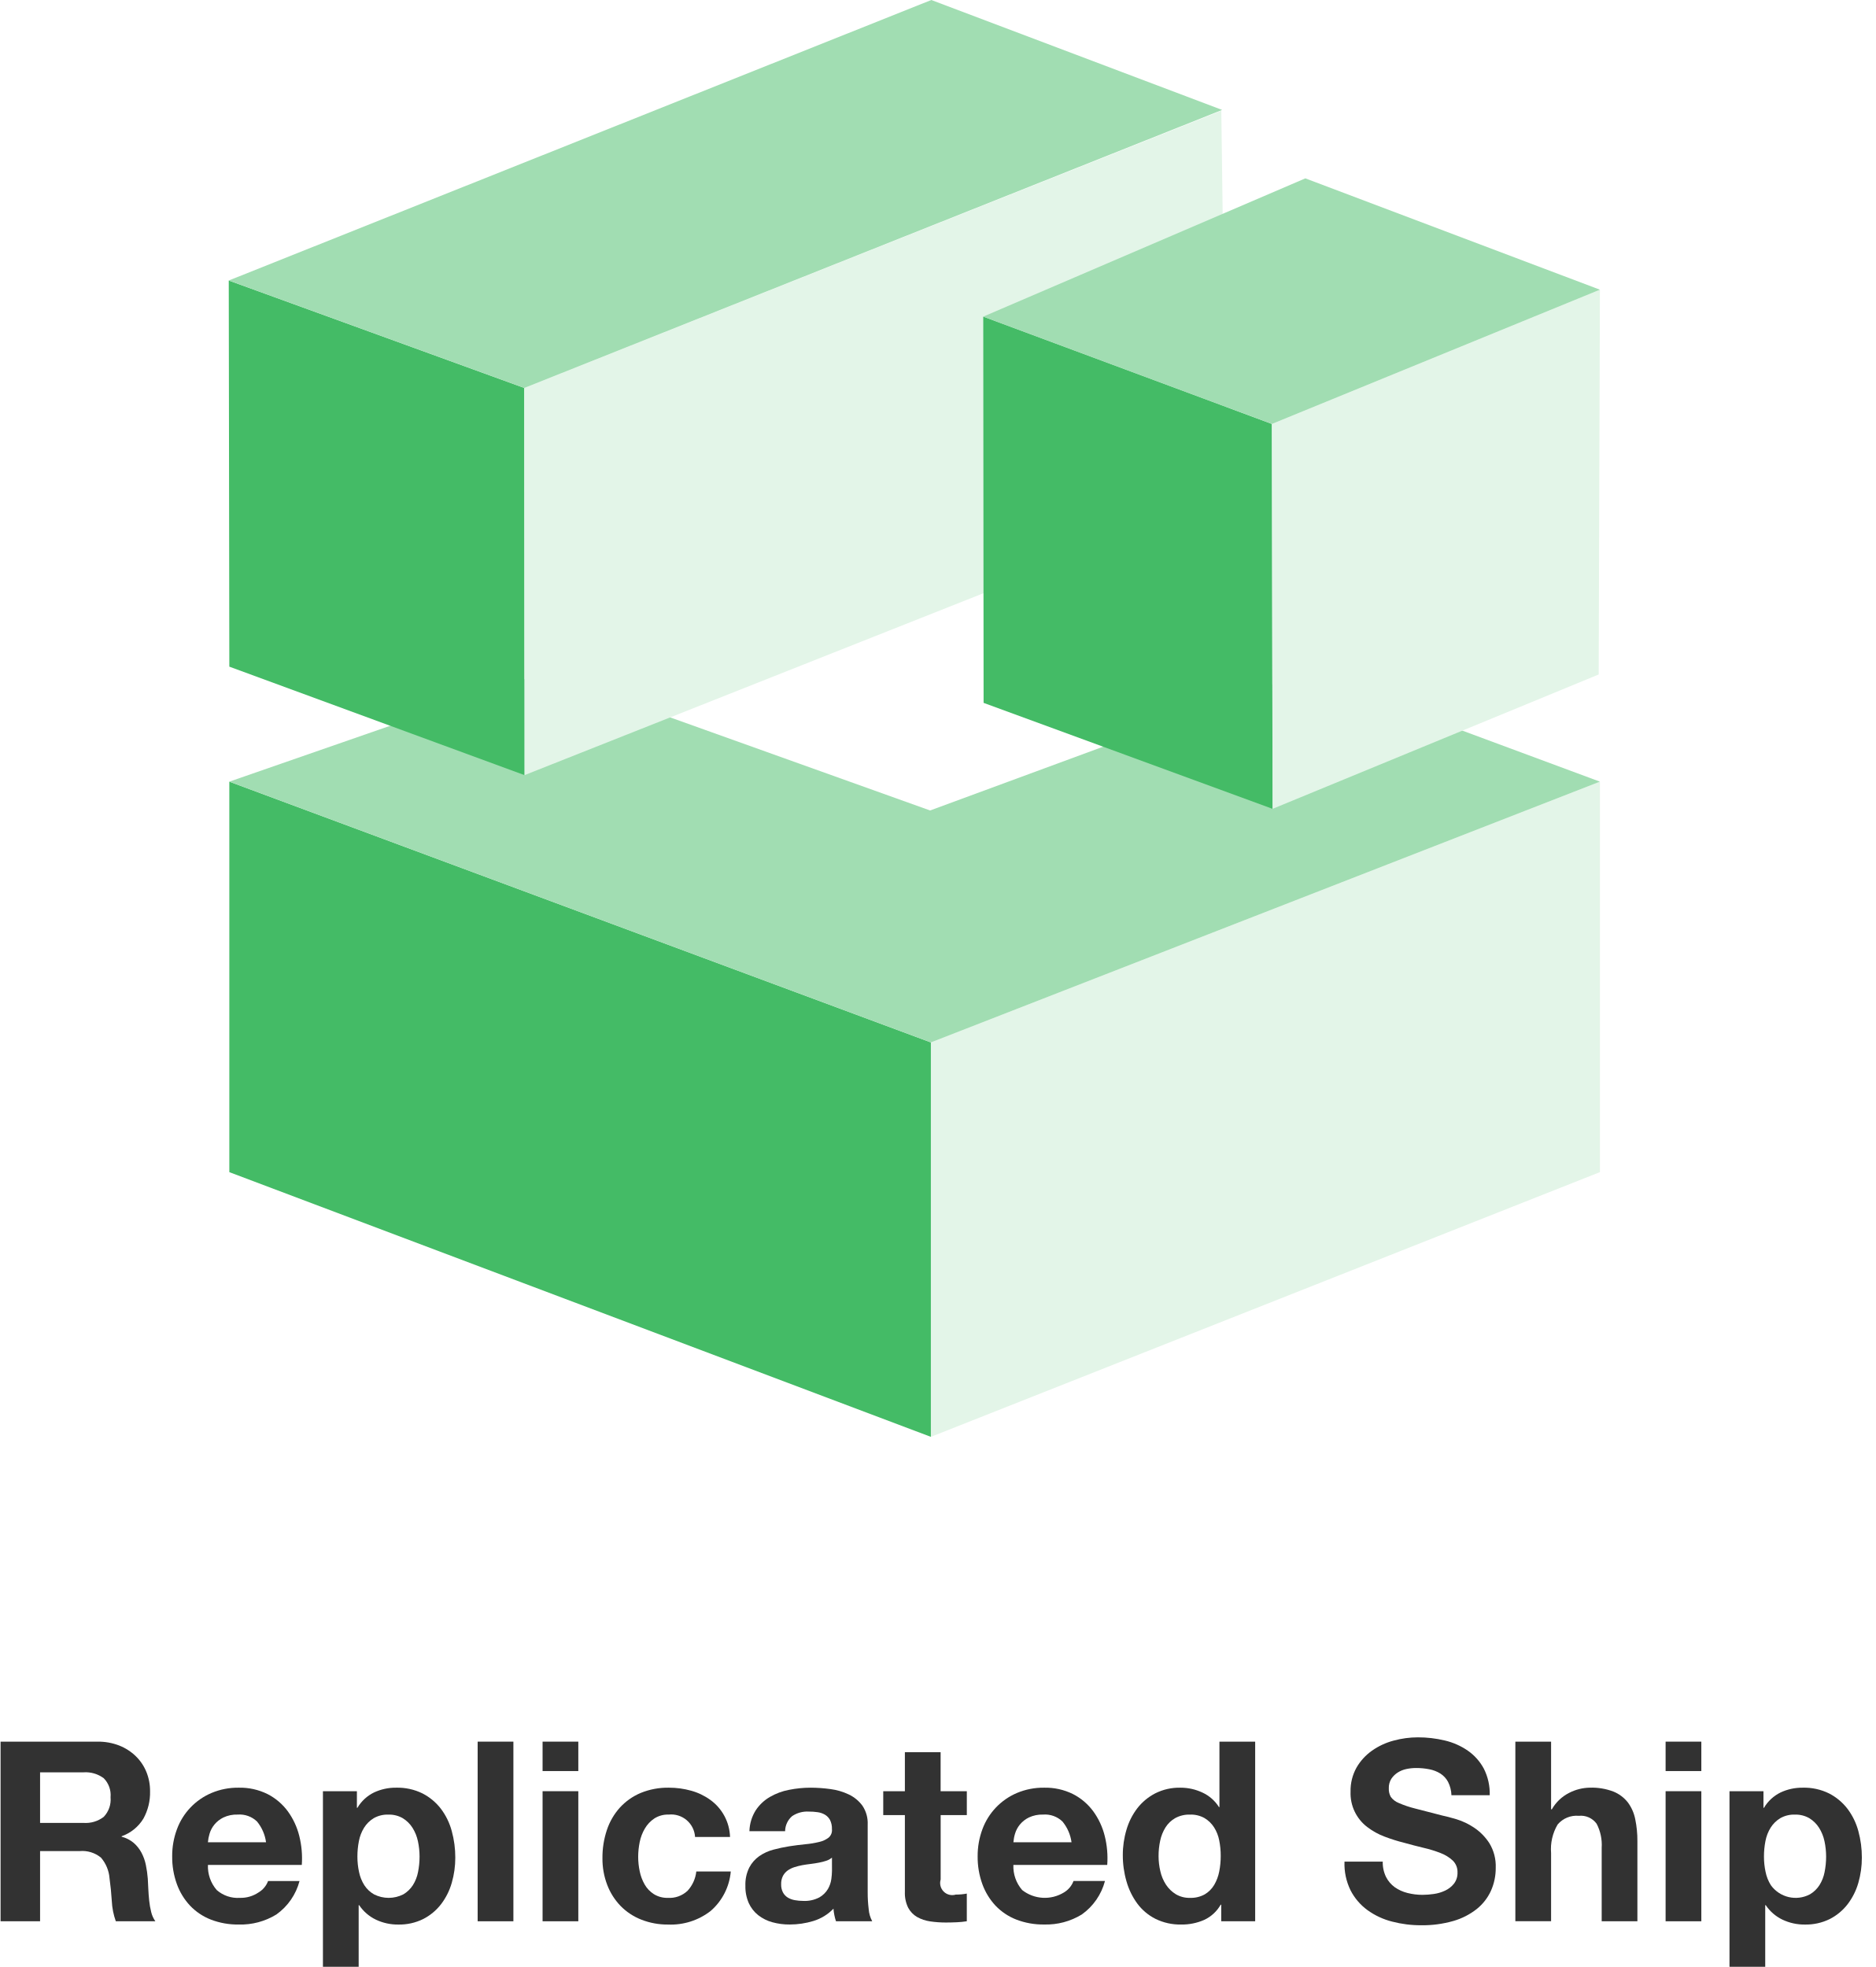
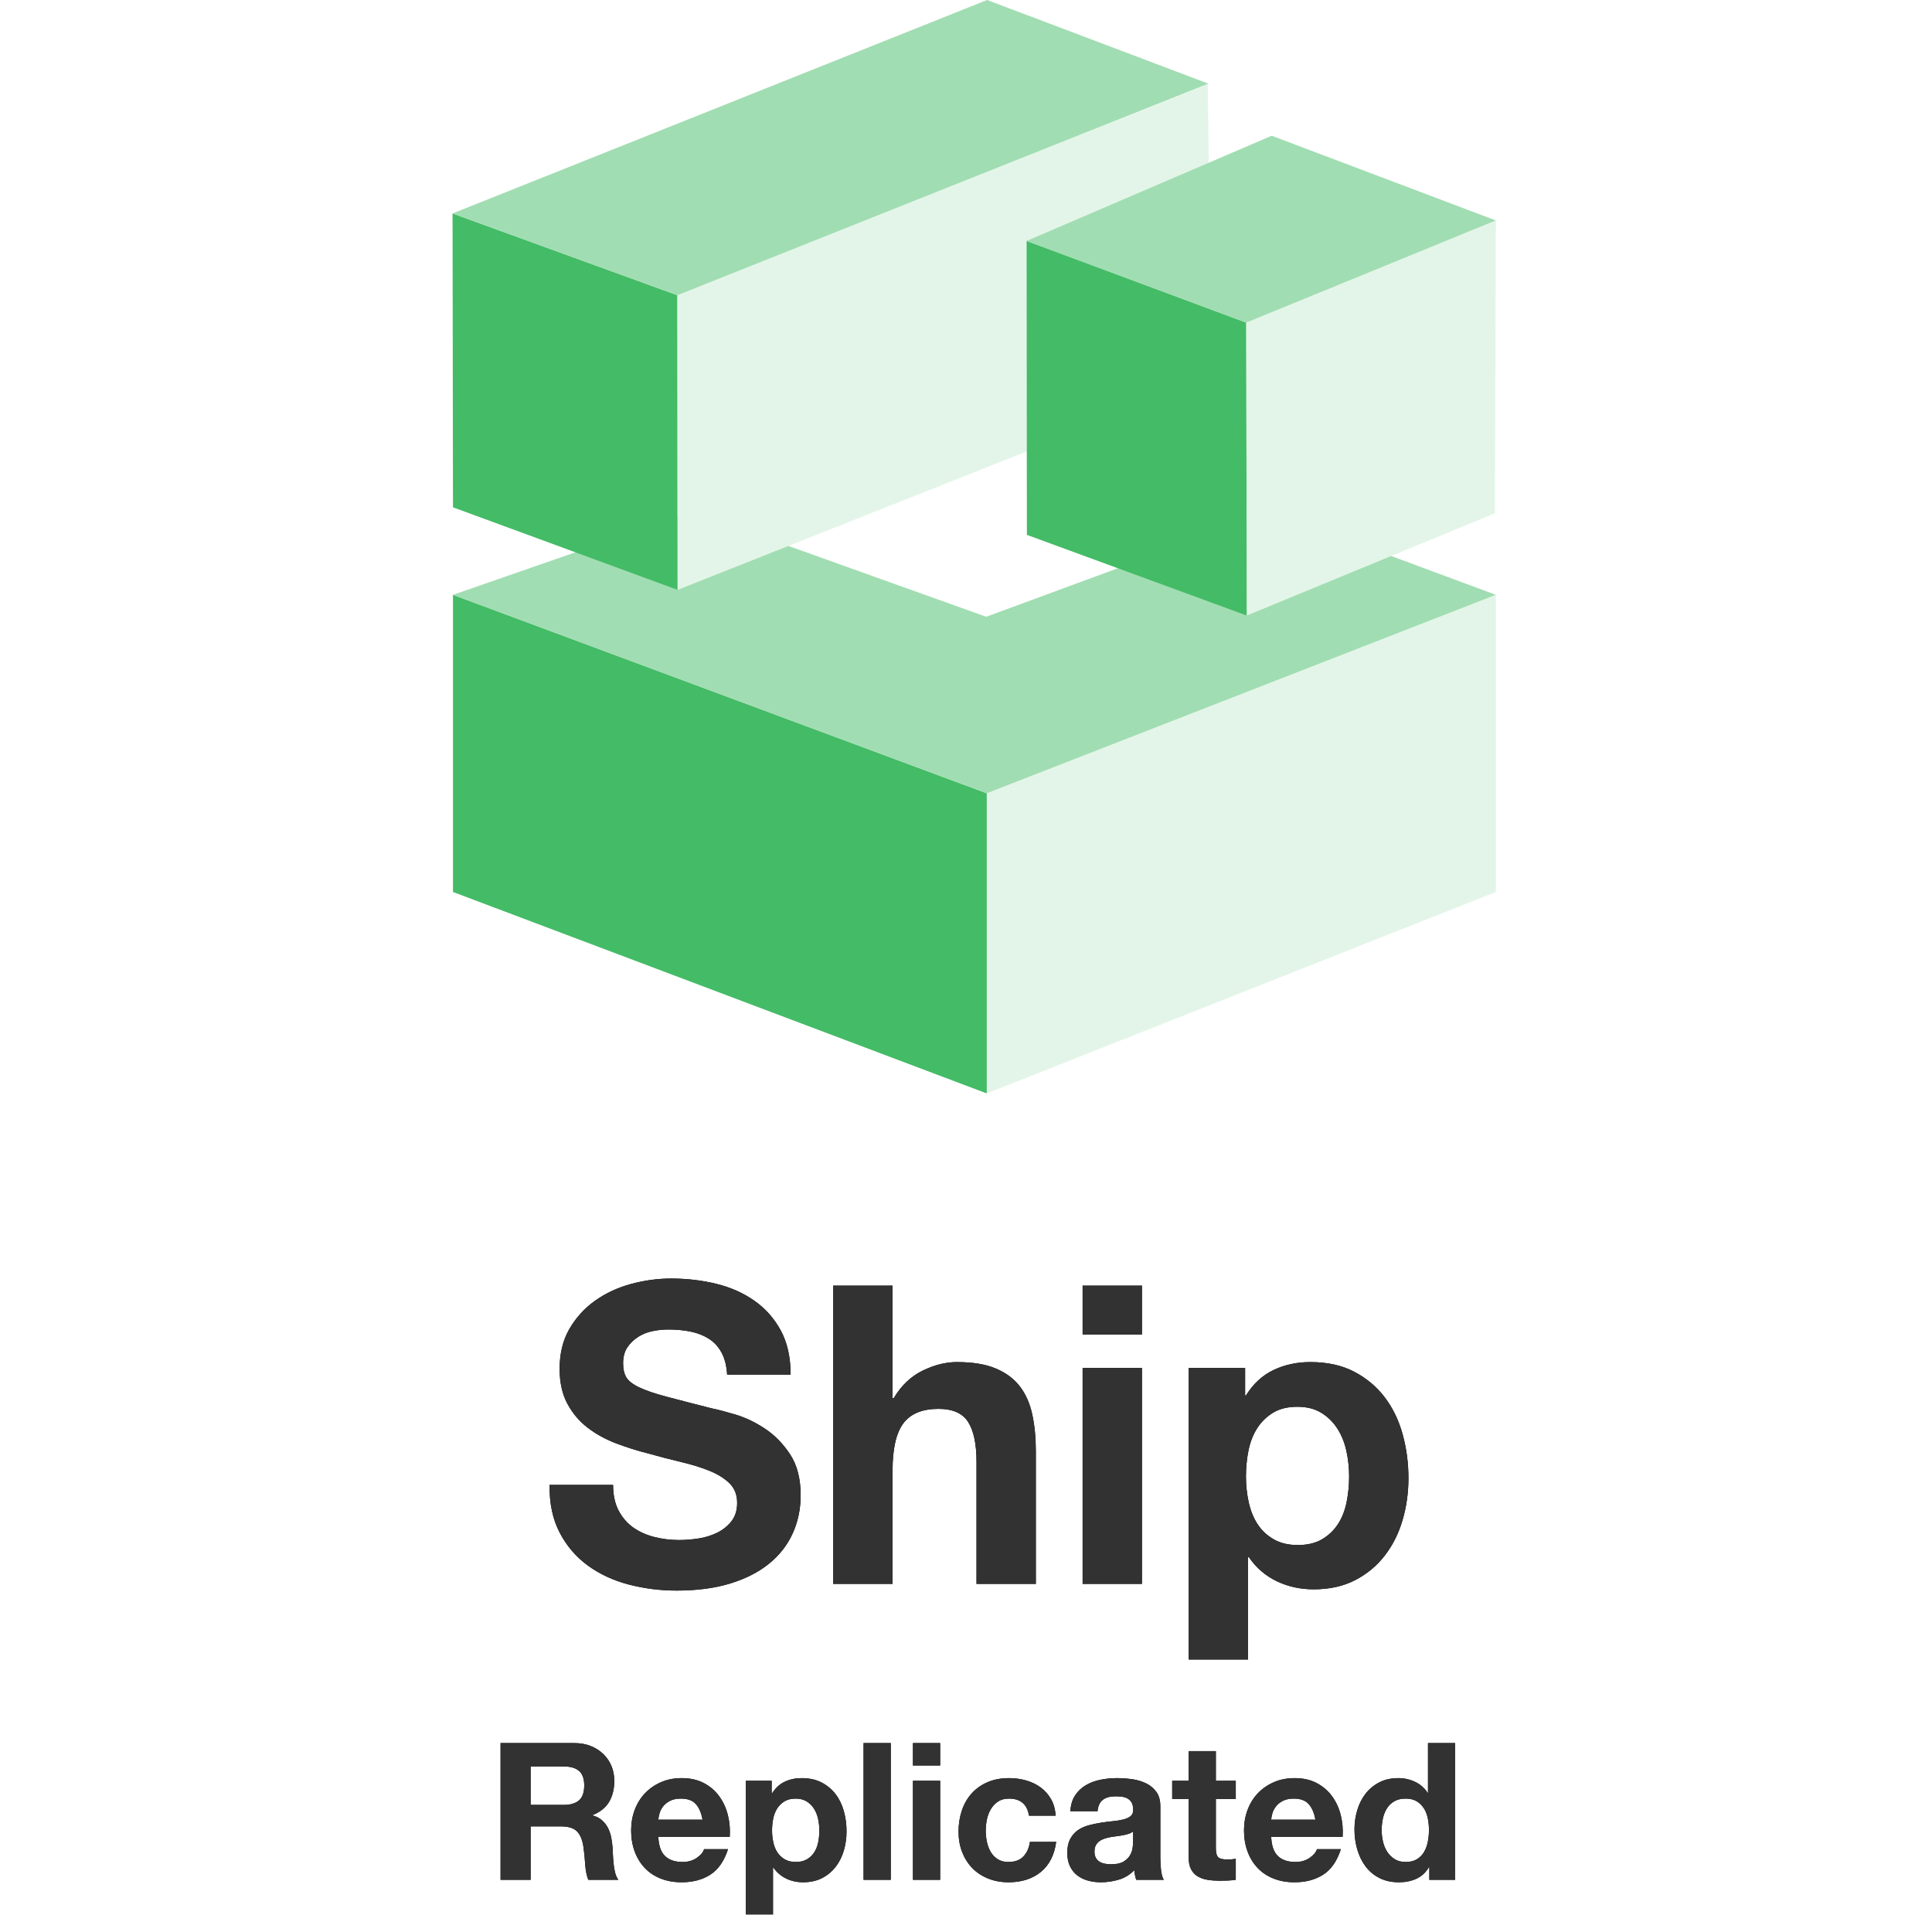
- <svg xmlns="http://www.w3.org/2000/svg" id="Layer_1" data-name="Layer 1" viewBox="0 0 82 86">
+ <svg xmlns="http://www.w3.org/2000/svg" xmlns:xlink="http://www.w3.org/1999/xlink" width="111px" height="111px" viewBox="0 0 111 111" version="1.1">
  <defs>
-     <style>.cls-1{fill:#e3f5e8;}.cls-1,.cls-2,.cls-3{fill-rule:evenodd;}.cls-2{fill:#4b6;}.cls-3{fill:#a1ddb2;}.cls-4{isolation:isolate;}.cls-5{fill:#323232;}</style>
+     <path d="M4.224,17.312 C4.224,17.888 4.328,18.376 4.536,18.776 C4.744,19.176 5.02,19.5 5.364,19.748 C5.708,19.996 6.112,20.18 6.576,20.3 C7.04,20.42 7.52,20.48 8.016,20.48 C8.352,20.48 8.712,20.452 9.096,20.396 C9.48,20.34 9.84,20.232 10.176,20.072 C10.512,19.912 10.792,19.692 11.016,19.412 C11.24,19.132 11.352,18.776 11.352,18.344 C11.352,17.88 11.204,17.504 10.908,17.216 C10.612,16.928 10.224,16.688 9.744,16.496 C9.264,16.304 8.72,16.136 8.112,15.992 C7.504,15.848 6.888,15.688 6.264,15.512 C5.624,15.352 5,15.156 4.392,14.924 C3.784,14.692 3.24,14.392 2.76,14.024 C2.28,13.656 1.892,13.196 1.596,12.644 C1.3,12.092 1.152,11.424 1.152,10.64 C1.152,9.76 1.34,8.996 1.716,8.348 C2.092,7.7 2.584,7.16 3.192,6.728 C3.8,6.296 4.488,5.976 5.256,5.768 C6.024,5.56 6.792,5.456 7.56,5.456 C8.456,5.456 9.316,5.556 10.14,5.756 C10.964,5.956 11.696,6.28 12.336,6.728 C12.976,7.176 13.484,7.748 13.86,8.444 C14.236,9.14 14.424,9.984 14.424,10.976 L10.776,10.976 C10.744,10.464 10.636,10.04 10.452,9.704 C10.268,9.368 10.024,9.104 9.72,8.912 C9.416,8.72 9.068,8.584 8.676,8.504 C8.284,8.424 7.856,8.384 7.392,8.384 C7.088,8.384 6.784,8.416 6.48,8.48 C6.176,8.544 5.9,8.656 5.652,8.816 C5.404,8.976 5.2,9.176 5.04,9.416 C4.88,9.656 4.8,9.96 4.8,10.328 C4.8,10.664 4.864,10.936 4.992,11.144 C5.12,11.352 5.372,11.544 5.748,11.72 C6.124,11.896 6.644,12.072 7.308,12.248 C7.972,12.424 8.84,12.648 9.912,12.92 C10.232,12.984 10.676,13.1 11.244,13.268 C11.812,13.436 12.376,13.704 12.936,14.072 C13.496,14.44 13.98,14.932 14.388,15.548 C14.796,16.164 15,16.952 15,17.912 C15,18.696 14.848,19.424 14.544,20.096 C14.24,20.768 13.788,21.348 13.188,21.836 C12.588,22.324 11.844,22.704 10.956,22.976 C10.068,23.248 9.04,23.384 7.872,23.384 C6.928,23.384 6.012,23.268 5.124,23.036 C4.236,22.804 3.452,22.44 2.772,21.944 C2.092,21.448 1.552,20.816 1.152,20.048 C0.752,19.28 0.56,18.368 0.576,17.312 L4.224,17.312 Z M16.872,5.864 L20.28,5.864 L20.28,12.32 L20.352,12.32 C20.784,11.6 21.336,11.076 22.008,10.748 C22.68,10.42 23.336,10.256 23.976,10.256 C24.888,10.256 25.636,10.38 26.22,10.628 C26.804,10.876 27.264,11.22 27.6,11.66 C27.936,12.1 28.172,12.636 28.308,13.268 C28.444,13.9 28.512,14.6 28.512,15.368 L28.512,23 L25.104,23 L25.104,15.992 C25.104,14.968 24.944,14.204 24.624,13.7 C24.304,13.196 23.736,12.944 22.92,12.944 C21.992,12.944 21.32,13.22 20.904,13.772 C20.488,14.324 20.28,15.232 20.28,16.496 L20.28,23 L16.872,23 L16.872,5.864 Z M34.608,8.672 L31.2,8.672 L31.2,5.864 L34.608,5.864 L34.608,8.672 Z M31.2,10.592 L34.608,10.592 L34.608,23 L31.2,23 L31.2,10.592 Z M43.56,20.768 C44.12,20.768 44.588,20.656 44.964,20.432 C45.34,20.208 45.644,19.916 45.876,19.556 C46.108,19.196 46.272,18.776 46.368,18.296 C46.464,17.816 46.512,17.328 46.512,16.832 C46.512,16.336 46.46,15.848 46.356,15.368 C46.252,14.888 46.08,14.46 45.84,14.084 C45.6,13.708 45.292,13.404 44.916,13.172 C44.54,12.94 44.08,12.824 43.536,12.824 C42.976,12.824 42.508,12.94 42.132,13.172 C41.756,13.404 41.452,13.704 41.22,14.072 C40.988,14.44 40.824,14.864 40.728,15.344 C40.632,15.824 40.584,16.32 40.584,16.832 C40.584,17.328 40.636,17.816 40.74,18.296 C40.844,18.776 41.012,19.196 41.244,19.556 C41.476,19.916 41.784,20.208 42.168,20.432 C42.552,20.656 43.016,20.768 43.56,20.768 Z M37.296,10.592 L40.536,10.592 L40.536,12.176 L40.584,12.176 C41,11.504 41.528,11.016 42.168,10.712 C42.808,10.408 43.512,10.256 44.28,10.256 C45.256,10.256 46.096,10.44 46.8,10.808 C47.504,11.176 48.088,11.664 48.552,12.272 C49.016,12.88 49.36,13.588 49.584,14.396 C49.808,15.204 49.92,16.048 49.92,16.928 C49.92,17.76 49.808,18.56 49.584,19.328 C49.36,20.096 49.02,20.776 48.564,21.368 C48.108,21.96 47.54,22.432 46.86,22.784 C46.18,23.136 45.384,23.312 44.472,23.312 C43.704,23.312 42.996,23.156 42.348,22.844 C41.7,22.532 41.168,22.072 40.752,21.464 L40.704,21.464 L40.704,27.344 L37.296,27.344 L37.296,10.592 Z" id="path-1" />
+     <path d="M2.486,6.699 L4.378,6.699 C4.774,6.699 5.071,6.611 5.269,6.435 C5.467,6.259 5.566,5.973 5.566,5.577 C5.566,5.196 5.467,4.919 5.269,4.747 C5.071,4.574 4.774,4.488 4.378,4.488 L2.486,4.488 L2.486,6.699 Z M0.759,3.146 L4.994,3.146 C5.346,3.146 5.663,3.203 5.946,3.317 C6.228,3.43 6.47,3.586 6.671,3.784 C6.873,3.982 7.027,4.211 7.133,4.471 C7.24,4.732 7.293,5.012 7.293,5.313 C7.293,5.775 7.196,6.175 7.002,6.512 C6.807,6.849 6.49,7.106 6.05,7.282 L6.05,7.304 C6.263,7.363 6.439,7.452 6.578,7.574 C6.717,7.695 6.831,7.837 6.919,8.002 C7.007,8.168 7.071,8.349 7.112,8.547 C7.152,8.745 7.179,8.943 7.194,9.141 C7.201,9.266 7.209,9.412 7.216,9.581 C7.223,9.75 7.236,9.922 7.255,10.098 C7.273,10.274 7.302,10.441 7.343,10.598 C7.383,10.756 7.443,10.89 7.524,11 L5.797,11 C5.702,10.751 5.643,10.454 5.621,10.109 C5.599,9.764 5.566,9.434 5.522,9.119 C5.463,8.708 5.339,8.408 5.148,8.217 C4.957,8.026 4.646,7.931 4.213,7.931 L2.486,7.931 L2.486,11 L0.759,11 L0.759,3.146 Z M12.364,7.546 C12.291,7.15 12.161,6.849 11.973,6.644 C11.786,6.439 11.502,6.336 11.121,6.336 C10.872,6.336 10.665,6.378 10.499,6.463 C10.334,6.547 10.203,6.651 10.104,6.776 C10.004,6.901 9.935,7.033 9.895,7.172 C9.854,7.311 9.83,7.436 9.823,7.546 L12.364,7.546 Z M9.823,8.536 C9.845,9.042 9.973,9.409 10.208,9.636 C10.443,9.863 10.78,9.977 11.22,9.977 C11.535,9.977 11.807,9.898 12.034,9.741 C12.261,9.583 12.401,9.416 12.452,9.24 L13.827,9.24 C13.607,9.922 13.27,10.41 12.815,10.703 C12.36,10.996 11.81,11.143 11.165,11.143 C10.718,11.143 10.314,11.072 9.955,10.928 C9.596,10.785 9.291,10.582 9.042,10.318 C8.793,10.054 8.6,9.739 8.464,9.372 C8.329,9.005 8.261,8.602 8.261,8.162 C8.261,7.737 8.331,7.341 8.47,6.974 C8.609,6.607 8.807,6.29 9.064,6.022 C9.321,5.755 9.627,5.544 9.982,5.39 C10.338,5.236 10.732,5.159 11.165,5.159 C11.649,5.159 12.071,5.252 12.43,5.439 C12.789,5.627 13.084,5.878 13.316,6.193 C13.547,6.508 13.713,6.868 13.816,7.271 C13.919,7.674 13.955,8.096 13.926,8.536 L9.823,8.536 Z M17.721,9.977 C17.978,9.977 18.192,9.926 18.364,9.823 C18.537,9.72 18.676,9.587 18.782,9.421 C18.889,9.256 18.964,9.064 19.008,8.844 C19.052,8.624 19.074,8.4 19.074,8.173 C19.074,7.946 19.05,7.722 19.003,7.502 C18.955,7.282 18.876,7.086 18.766,6.913 C18.656,6.741 18.515,6.602 18.343,6.495 C18.17,6.389 17.959,6.336 17.71,6.336 C17.453,6.336 17.239,6.389 17.067,6.495 C16.894,6.602 16.755,6.739 16.648,6.908 C16.542,7.077 16.467,7.271 16.423,7.491 C16.379,7.711 16.357,7.938 16.357,8.173 C16.357,8.4 16.381,8.624 16.428,8.844 C16.476,9.064 16.553,9.256 16.66,9.421 C16.766,9.587 16.907,9.72 17.083,9.823 C17.259,9.926 17.472,9.977 17.721,9.977 Z M14.85,5.313 L16.335,5.313 L16.335,6.039 L16.357,6.039 C16.548,5.731 16.79,5.507 17.083,5.368 C17.376,5.229 17.699,5.159 18.051,5.159 C18.498,5.159 18.883,5.243 19.206,5.412 C19.529,5.581 19.796,5.804 20.009,6.083 C20.222,6.362 20.379,6.686 20.482,7.056 C20.585,7.427 20.636,7.814 20.636,8.217 C20.636,8.598 20.585,8.965 20.482,9.317 C20.379,9.669 20.224,9.981 20.015,10.252 C19.805,10.523 19.545,10.74 19.233,10.901 C18.922,11.062 18.557,11.143 18.139,11.143 C17.787,11.143 17.463,11.072 17.166,10.928 C16.868,10.785 16.625,10.575 16.434,10.296 L16.412,10.296 L16.412,12.991 L14.85,12.991 L14.85,5.313 Z M21.615,3.146 L23.177,3.146 L23.177,11 L21.615,11 L21.615,3.146 Z M26.015,4.433 L24.453,4.433 L24.453,3.146 L26.015,3.146 L26.015,4.433 Z M24.453,5.313 L26.015,5.313 L26.015,11 L24.453,11 L24.453,5.313 Z M31.119,7.315 C31.016,6.662 30.631,6.336 29.964,6.336 C29.715,6.336 29.506,6.393 29.337,6.506 C29.168,6.62 29.031,6.767 28.924,6.947 C28.818,7.126 28.743,7.324 28.699,7.54 C28.655,7.757 28.633,7.971 28.633,8.184 C28.633,8.389 28.655,8.598 28.699,8.811 C28.743,9.024 28.814,9.216 28.913,9.389 C29.013,9.561 29.146,9.702 29.315,9.812 C29.484,9.922 29.689,9.977 29.931,9.977 C30.305,9.977 30.593,9.873 30.794,9.664 C30.996,9.454 31.123,9.174 31.174,8.822 L32.681,8.822 C32.578,9.577 32.285,10.153 31.801,10.549 C31.317,10.945 30.697,11.143 29.942,11.143 C29.517,11.143 29.126,11.072 28.77,10.928 C28.415,10.785 28.112,10.586 27.863,10.329 C27.614,10.072 27.419,9.766 27.28,9.411 C27.141,9.055 27.071,8.664 27.071,8.239 C27.071,7.799 27.135,7.39 27.264,7.013 C27.392,6.635 27.581,6.309 27.83,6.034 C28.079,5.758 28.384,5.544 28.743,5.39 C29.102,5.236 29.513,5.159 29.975,5.159 C30.312,5.159 30.637,5.203 30.948,5.291 C31.26,5.379 31.539,5.513 31.785,5.692 C32.03,5.872 32.23,6.096 32.384,6.364 C32.538,6.631 32.626,6.948 32.648,7.315 L31.119,7.315 Z M33.495,7.062 C33.517,6.695 33.609,6.391 33.77,6.149 C33.931,5.907 34.137,5.713 34.386,5.566 C34.635,5.419 34.916,5.315 35.227,5.253 C35.539,5.19 35.853,5.159 36.168,5.159 C36.454,5.159 36.744,5.179 37.037,5.22 C37.33,5.26 37.598,5.339 37.84,5.456 C38.082,5.573 38.28,5.736 38.434,5.946 C38.588,6.155 38.665,6.431 38.665,6.776 L38.665,9.735 C38.665,9.992 38.68,10.237 38.709,10.472 C38.738,10.707 38.79,10.883 38.863,11 L37.279,11 C37.25,10.912 37.226,10.822 37.208,10.73 C37.189,10.639 37.176,10.545 37.169,10.45 C36.92,10.707 36.626,10.886 36.289,10.989 C35.952,11.092 35.607,11.143 35.255,11.143 C34.984,11.143 34.731,11.11 34.496,11.044 C34.261,10.978 34.056,10.875 33.88,10.736 C33.704,10.597 33.567,10.421 33.468,10.208 C33.368,9.995 33.319,9.742 33.319,9.449 C33.319,9.126 33.376,8.861 33.489,8.652 C33.603,8.442 33.75,8.276 33.929,8.151 C34.109,8.026 34.314,7.933 34.545,7.87 C34.777,7.808 35.009,7.759 35.244,7.722 C35.479,7.685 35.71,7.656 35.937,7.634 C36.164,7.612 36.366,7.579 36.542,7.535 C36.718,7.491 36.857,7.427 36.96,7.343 C37.063,7.258 37.11,7.135 37.103,6.974 C37.103,6.805 37.076,6.672 37.02,6.572 C36.965,6.473 36.892,6.397 36.8,6.341 C36.709,6.286 36.603,6.25 36.481,6.231 C36.36,6.213 36.23,6.204 36.091,6.204 C35.783,6.204 35.541,6.27 35.365,6.402 C35.189,6.534 35.086,6.754 35.057,7.062 L33.495,7.062 Z M37.103,8.217 C37.037,8.276 36.955,8.321 36.855,8.354 C36.756,8.388 36.65,8.415 36.536,8.437 C36.423,8.459 36.304,8.477 36.179,8.492 C36.054,8.507 35.93,8.525 35.805,8.547 C35.688,8.569 35.572,8.598 35.459,8.635 C35.345,8.672 35.246,8.721 35.161,8.784 C35.077,8.846 35.009,8.925 34.958,9.02 C34.907,9.115 34.881,9.236 34.881,9.383 C34.881,9.522 34.907,9.64 34.958,9.735 C35.009,9.83 35.079,9.905 35.167,9.96 C35.255,10.016 35.358,10.054 35.475,10.076 C35.592,10.098 35.713,10.109 35.838,10.109 C36.146,10.109 36.384,10.058 36.553,9.955 C36.722,9.852 36.846,9.73 36.927,9.586 C37.008,9.443 37.057,9.299 37.075,9.152 C37.094,9.005 37.103,8.888 37.103,8.8 L37.103,8.217 Z M41.855,5.313 L42.999,5.313 L42.999,6.358 L41.855,6.358 L41.855,9.174 C41.855,9.438 41.899,9.614 41.987,9.702 C42.075,9.79 42.251,9.834 42.515,9.834 C42.603,9.834 42.687,9.83 42.768,9.823 C42.849,9.816 42.926,9.805 42.999,9.79 L42.999,11 C42.867,11.022 42.72,11.037 42.559,11.044 C42.398,11.051 42.24,11.055 42.086,11.055 C41.844,11.055 41.615,11.039 41.398,11.005 C41.182,10.972 40.992,10.908 40.827,10.813 C40.661,10.718 40.531,10.582 40.436,10.406 C40.341,10.23 40.293,9.999 40.293,9.713 L40.293,6.358 L39.347,6.358 L39.347,5.313 L40.293,5.313 L40.293,3.608 L41.855,3.608 L41.855,5.313 Z M47.575,7.546 C47.502,7.15 47.372,6.849 47.184,6.644 C46.997,6.439 46.713,6.336 46.332,6.336 C46.083,6.336 45.876,6.378 45.711,6.463 C45.545,6.547 45.414,6.651 45.315,6.776 C45.215,6.901 45.146,7.033 45.105,7.172 C45.065,7.311 45.041,7.436 45.034,7.546 L47.575,7.546 Z M45.034,8.536 C45.056,9.042 45.184,9.409 45.419,9.636 C45.654,9.863 45.991,9.977 46.431,9.977 C46.746,9.977 47.018,9.898 47.245,9.741 C47.472,9.583 47.612,9.416 47.663,9.24 L49.038,9.24 C48.818,9.922 48.481,10.41 48.026,10.703 C47.571,10.996 47.021,11.143 46.376,11.143 C45.929,11.143 45.525,11.072 45.166,10.928 C44.807,10.785 44.502,10.582 44.253,10.318 C44.004,10.054 43.811,9.739 43.675,9.372 C43.54,9.005 43.472,8.602 43.472,8.162 C43.472,7.737 43.542,7.341 43.681,6.974 C43.82,6.607 44.018,6.29 44.275,6.022 C44.532,5.755 44.838,5.544 45.194,5.39 C45.549,5.236 45.943,5.159 46.376,5.159 C46.86,5.159 47.282,5.252 47.641,5.439 C48,5.627 48.295,5.878 48.526,6.193 C48.758,6.508 48.924,6.868 49.027,7.271 C49.13,7.674 49.166,8.096 49.137,8.536 L45.034,8.536 Z M54.098,8.14 C54.098,7.905 54.076,7.68 54.032,7.463 C53.988,7.247 53.913,7.057 53.806,6.891 C53.7,6.726 53.563,6.593 53.394,6.49 C53.225,6.387 53.013,6.336 52.756,6.336 C52.499,6.336 52.283,6.387 52.107,6.49 C51.931,6.593 51.79,6.728 51.684,6.897 C51.577,7.066 51.5,7.258 51.453,7.474 C51.405,7.691 51.381,7.916 51.381,8.151 C51.381,8.371 51.407,8.591 51.458,8.811 C51.509,9.031 51.592,9.227 51.706,9.399 C51.819,9.572 51.962,9.711 52.135,9.818 C52.307,9.924 52.514,9.977 52.756,9.977 C53.013,9.977 53.227,9.926 53.4,9.823 C53.572,9.72 53.709,9.583 53.812,9.411 C53.915,9.238 53.988,9.042 54.032,8.822 C54.076,8.602 54.098,8.375 54.098,8.14 Z M54.12,10.274 L54.098,10.274 C53.915,10.582 53.675,10.804 53.377,10.94 C53.08,11.075 52.745,11.143 52.371,11.143 C51.946,11.143 51.572,11.061 51.249,10.896 C50.926,10.73 50.661,10.507 50.452,10.225 C50.242,9.942 50.085,9.618 49.978,9.251 C49.872,8.884 49.819,8.503 49.819,8.107 C49.819,7.726 49.872,7.357 49.978,7.002 C50.085,6.646 50.242,6.332 50.452,6.061 C50.661,5.79 50.923,5.572 51.238,5.407 C51.553,5.241 51.92,5.159 52.338,5.159 C52.675,5.159 52.996,5.23 53.3,5.373 C53.605,5.517 53.845,5.727 54.021,6.006 L54.043,6.006 L54.043,3.146 L55.605,3.146 L55.605,11 L54.12,11 L54.12,10.274 Z" id="path-2" />
  </defs>
-   <g id="Page-1">
-     <g id="Group">
+   <g id="replicated-ship-copy-3" stroke="none" stroke-width="1" fill="none" fill-rule="evenodd">
+     <g id="replicated-ship" transform="translate(26, 0)" fill-rule="nonzero">
      <g id="Cube-Logo">
-         <g id="Fill-1">
-           <polygon class="cls-1" points="40.693 45.576 40.693 62.821 69.941 51.247 69.941 34.175 40.693 45.576" />
-         </g>
-         <g id="Fill-2">
-           <polygon class="cls-2" points="10.025 51.248 40.693 62.821 40.693 45.576 10.025 34.175 10.025 51.248" />
-         </g>
-         <g id="Fill-3">
-           <polygon class="cls-3" points="40.66 35.435 23.789 29.393 10.025 34.175 40.694 45.576 69.941 34.175 57.051 29.393 40.66 35.435" />
-         </g>
-         <g id="Fill-4">
-           <polygon class="cls-2" points="10.025 29.147 22.93 33.89 22.92 16.962 10 12.264 10.025 29.147" />
-         </g>
-         <g id="Fill-5">
-           <polygon class="cls-1" points="22.93 33.89 53.61 21.727 53.39 4.842 22.92 16.962 22.93 33.89" />
-         </g>
-         <g id="Fill-6">
-           <polygon class="cls-3" points="40.713 0 10 12.264 22.92 16.962 53.426 4.806 40.713 0" />
-         </g>
-         <g id="Fill-7">
-           <polygon class="cls-2" points="55.63 35.364 42.998 30.73 42.983 13.843 55.602 18.536 55.63 35.364" />
-         </g>
-         <g id="Fill-8">
-           <polygon class="cls-1" points="55.602 18.536 55.63 35.364 69.887 29.489 69.941 12.666 55.602 18.536" />
-         </g>
-         <g id="Fill-9">
-           <polygon class="cls-3" points="42.983 13.843 55.602 18.536 69.941 12.666 57.063 7.798 42.983 13.843" />
+         <polygon id="Fill-1" fill="#E3F5E8" points="30.693 45.576 30.693 62.821 59.941 51.247 59.941 34.175" />
+         <polygon id="Fill-2" fill="#44BB66" points="0.025 51.247 30.693 62.821 30.693 45.576 0.025 34.175" />
+         <polygon id="Fill-3" fill="#A1DDB2" points="30.66 35.435 13.789 29.393 0.025 34.175 30.694 45.576 59.941 34.175 47.051 29.393" />
+         <polygon id="Fill-4" fill="#44BB66" points="0.025 29.147 12.93 33.89 12.92 16.962 3.69031379e-05 12.264" />
+         <polygon id="Fill-5" fill="#E3F5E8" points="12.93 33.89 43.61 21.727 43.39 4.842 12.92 16.962" />
+         <polygon id="Fill-6" fill="#A1DDB2" points="30.713 3.68339648e-05 7.38062758e-05 12.264 12.92 16.962 43.426 4.806" />
+         <polygon id="Fill-7" fill="#44BB66" points="45.63 35.364 32.998 30.73 32.983 13.843 45.602 18.536" />
+         <polygon id="Fill-8" fill="#E3F5E8" points="45.602 18.536 45.63 35.364 59.887 29.489 59.941 12.666" />
+         <polygon id="Fill-9" fill="#A1DDB2" points="32.983 13.843 45.602 18.536 59.941 12.666 47.063 7.798" />
+       </g>
+       <g id="Replicated-Ship" transform="translate(5, 68)">
+         <g id="Ship">
+           <use fill="#000000" xlink:href="#path-1" />
+           <use fill="#323232" xlink:href="#path-1" />
        </g>
      </g>
-       <g id="Replicated-Ship" class="cls-4">
-         <g class="cls-4">
-           <path class="cls-5" d="M4.261,76.147a2.534,2.534,0,0,1,.951.17,2.197,2.197,0,0,1,.726.468,2.022,2.022,0,0,1,.462.688,2.201,2.201,0,0,1,.16.842,2.358,2.358,0,0,1-.291,1.198,1.827,1.827,0,0,1-.952.771V80.304a1.332,1.332,0,0,1,.528.27,1.499,1.499,0,0,1,.341.43,1.985,1.985,0,0,1,.192.544,4.702,4.702,0,0,1,.083.594c.007.125.015.271.022.44s.021.341.039.517a3.541,3.541,0,0,0,.088.501,1.167,1.167,0,0,0,.182.401H5.063a3.043,3.043,0,0,1-.176-.891q-.033-.517-.099-.99a1.563,1.563,0,0,0-.374-.902,1.287,1.287,0,0,0-.935-.286H1.752v3.069H.025V76.147Zm-.616,3.553a1.303,1.303,0,0,0,.891-.265,1.096,1.096,0,0,0,.297-.857,1.049,1.049,0,0,0-.297-.831,1.329,1.329,0,0,0-.891-.258H1.752v2.211Z" />
-           <path class="cls-5" d="M9.475,82.636a1.394,1.394,0,0,0,1.012.341,1.388,1.388,0,0,0,.814-.236.978.978,0,0,0,.418-.5h1.375a2.609,2.609,0,0,1-1.012,1.463,2.982,2.982,0,0,1-1.65.439,3.253,3.253,0,0,1-1.21-.214,2.524,2.524,0,0,1-.913-.61,2.749,2.749,0,0,1-.578-.946,3.461,3.461,0,0,1-.204-1.21,3.323,3.323,0,0,1,.209-1.188A2.753,2.753,0,0,1,9.249,78.39a2.955,2.955,0,0,1,1.183-.23,2.709,2.709,0,0,1,1.265.28,2.53,2.53,0,0,1,.886.754,3.105,3.105,0,0,1,.5,1.078,4.016,4.016,0,0,1,.11,1.265h-4.103A1.576,1.576,0,0,0,9.475,82.636Zm1.766-2.992a1.099,1.099,0,0,0-.853-.308,1.351,1.351,0,0,0-.622.127,1.176,1.176,0,0,0-.396.313,1.139,1.139,0,0,0-.209.396,1.782,1.782,0,0,0-.072.374h2.541A1.815,1.815,0,0,0,11.24,79.644Z" />
-           <path class="cls-5" d="M15.602,78.314v.726h.022a1.72,1.72,0,0,1,.726-.671,2.22,2.22,0,0,1,.968-.209,2.462,2.462,0,0,1,1.155.253,2.397,2.397,0,0,1,.803.671,2.836,2.836,0,0,1,.473.974,4.326,4.326,0,0,1,.154,1.16,3.918,3.918,0,0,1-.154,1.101,2.812,2.812,0,0,1-.468.935,2.314,2.314,0,0,1-.781.649,2.354,2.354,0,0,1-1.095.241,2.218,2.218,0,0,1-.973-.214,1.839,1.839,0,0,1-.731-.633h-.022v2.695H14.117V78.314Zm2.029,4.51a1.251,1.251,0,0,0,.418-.401,1.649,1.649,0,0,0,.226-.578,3.412,3.412,0,0,0,.066-.671,3.175,3.175,0,0,0-.071-.671,1.792,1.792,0,0,0-.237-.589,1.321,1.321,0,0,0-.423-.418,1.191,1.191,0,0,0-.632-.159,1.213,1.213,0,0,0-.644.159,1.28,1.28,0,0,0-.418.413,1.713,1.713,0,0,0-.226.583,3.471,3.471,0,0,0-.066.682,3.143,3.143,0,0,0,.071.671,1.733,1.733,0,0,0,.231.578,1.233,1.233,0,0,0,.424.401,1.415,1.415,0,0,0,1.281,0Z" />
-           <path class="cls-5" d="M22.443,76.147v7.854h-1.562V76.147Z" />
-           <path class="cls-5" d="M23.719,77.433V76.147h1.562v1.286Zm1.562.881v5.687h-1.562V78.314Z" />
-           <path class="cls-5" d="M29.23,79.336a1.091,1.091,0,0,0-.627.171,1.348,1.348,0,0,0-.413.439,1.9,1.9,0,0,0-.226.594,3.236,3.236,0,0,0-.066.644,3.082,3.082,0,0,0,.066.627,1.942,1.942,0,0,0,.215.578,1.223,1.223,0,0,0,.401.423,1.1,1.1,0,0,0,.616.165,1.145,1.145,0,0,0,.864-.313,1.482,1.482,0,0,0,.379-.841h1.507a2.576,2.576,0,0,1-.88,1.727,2.837,2.837,0,0,1-1.859.594,3.119,3.119,0,0,1-1.171-.214,2.598,2.598,0,0,1-.908-.6,2.721,2.721,0,0,1-.583-.919,3.187,3.187,0,0,1-.209-1.171A3.786,3.786,0,0,1,26.529,80.013a2.768,2.768,0,0,1,.566-.979,2.606,2.606,0,0,1,.913-.644,3.114,3.114,0,0,1,1.232-.23,3.57,3.57,0,0,1,.974.132,2.596,2.596,0,0,1,.836.401,2.076,2.076,0,0,1,.864,1.623H30.385A1.047,1.047,0,0,0,29.23,79.336Z" />
-           <path class="cls-5" d="M32.761,80.062a1.807,1.807,0,0,1,.275-.912,1.864,1.864,0,0,1,.616-.583,2.646,2.646,0,0,1,.842-.313,4.769,4.769,0,0,1,.94-.094,6.421,6.421,0,0,1,.869.061,2.656,2.656,0,0,1,.803.236,1.577,1.577,0,0,1,.594.489,1.368,1.368,0,0,1,.231.831v2.959a5.84,5.84,0,0,0,.044.736,1.323,1.323,0,0,0,.154.528h-1.584a2.187,2.187,0,0,1-.071-.27,2.224,2.224,0,0,1-.039-.28,2.035,2.035,0,0,1-.88.539,3.534,3.534,0,0,1-1.034.153,2.78,2.78,0,0,1-.759-.099,1.755,1.755,0,0,1-.616-.308,1.434,1.434,0,0,1-.413-.528,1.784,1.784,0,0,1-.148-.759,1.657,1.657,0,0,1,.17-.798,1.419,1.419,0,0,1,.44-.5,1.971,1.971,0,0,1,.616-.281,6.885,6.885,0,0,1,.698-.148q.352-.054.693-.088a4.121,4.121,0,0,0,.605-.099,1.062,1.062,0,0,0,.418-.192.425.425,0,0,0,.143-.369.835.835,0,0,0-.083-.401.606.606,0,0,0-.22-.23.857.857,0,0,0-.319-.11,2.586,2.586,0,0,0-.391-.027,1.181,1.181,0,0,0-.726.198.883.883,0,0,0-.308.659Zm3.608,1.155a.713.713,0,0,1-.248.138,2.417,2.417,0,0,1-.319.082q-.171.034-.357.056c-.125.015-.25.033-.374.055a2.995,2.995,0,0,0-.346.088,1.059,1.059,0,0,0-.297.148.709.709,0,0,0-.203.236.758.758,0,0,0-.077.363.732.732,0,0,0,.077.353.592.592,0,0,0,.209.226.895.895,0,0,0,.308.115,2.01,2.01,0,0,0,.363.033,1.382,1.382,0,0,0,.715-.154,1.033,1.033,0,0,0,.374-.368,1.18,1.18,0,0,0,.148-.435,2.957,2.957,0,0,0,.028-.353Z" />
-           <path class="cls-5" d="M42.265,78.314v1.045H41.121v2.815a.529.529,0,0,0,.66.66c.088,0,.172-.004.252-.011a2.313,2.313,0,0,0,.231-.033v1.21a3.71,3.71,0,0,1-.44.044c-.161.007-.319.011-.473.011a4.658,4.658,0,0,1-.688-.049,1.636,1.636,0,0,1-.572-.192,1.023,1.023,0,0,1-.391-.407,1.455,1.455,0,0,1-.143-.693V79.359h-.946V78.314h.946V76.609h1.562v1.705Z" />
-           <path class="cls-5" d="M44.685,82.636a1.603,1.603,0,0,0,1.826.104.98.98,0,0,0,.418-.5h1.375A2.611,2.611,0,0,1,47.292,83.703a2.984,2.984,0,0,1-1.65.439,3.257,3.257,0,0,1-1.21-.214,2.524,2.524,0,0,1-.913-.61,2.755,2.755,0,0,1-.577-.946,3.461,3.461,0,0,1-.204-1.21,3.334,3.334,0,0,1,.209-1.188A2.757,2.757,0,0,1,44.459,78.39a2.957,2.957,0,0,1,1.183-.23,2.707,2.707,0,0,1,1.265.28,2.526,2.526,0,0,1,.886.754,3.106,3.106,0,0,1,.501,1.078,4.016,4.016,0,0,1,.109,1.265H44.3A1.576,1.576,0,0,0,44.685,82.636Zm1.766-2.992a1.098,1.098,0,0,0-.853-.308,1.35,1.35,0,0,0-.621.127,1.182,1.182,0,0,0-.396.313,1.148,1.148,0,0,0-.209.396,1.778,1.778,0,0,0-.071.374h2.541A1.815,1.815,0,0,0,46.45,79.644Z" />
-           <path class="cls-5" d="M53.363,83.275a1.608,1.608,0,0,1-.72.665,2.399,2.399,0,0,1-1.007.203,2.429,2.429,0,0,1-1.122-.247,2.25,2.25,0,0,1-.798-.671,3.041,3.041,0,0,1-.473-.974,4.08,4.08,0,0,1-.159-1.144,3.831,3.831,0,0,1,.159-1.105,2.874,2.874,0,0,1,.473-.941,2.369,2.369,0,0,1,.787-.654,2.338,2.338,0,0,1,1.1-.247,2.246,2.246,0,0,1,.963.214,1.692,1.692,0,0,1,.721.633h.021V76.147h1.562v7.854H53.386v-.726Zm-.065-2.811a1.648,1.648,0,0,0-.226-.572,1.268,1.268,0,0,0-.413-.401,1.207,1.207,0,0,0-.638-.154,1.267,1.267,0,0,0-.648.154,1.21,1.21,0,0,0-.424.407,1.789,1.789,0,0,0-.231.577,3.119,3.119,0,0,0-.071.677,2.866,2.866,0,0,0,.077.659,1.79,1.79,0,0,0,.247.589,1.371,1.371,0,0,0,.43.418,1.157,1.157,0,0,0,.621.159,1.239,1.239,0,0,0,.644-.153,1.178,1.178,0,0,0,.413-.413,1.845,1.845,0,0,0,.22-.588,3.48,3.48,0,0,0,.065-.683A3.382,3.382,0,0,0,53.298,80.464Z" />
-           <path class="cls-5" d="M60.591,82.065a1.257,1.257,0,0,0,.379.445,1.667,1.667,0,0,0,.556.253,2.641,2.641,0,0,0,.66.082,3.473,3.473,0,0,0,.495-.038,1.722,1.722,0,0,0,.495-.148,1.077,1.077,0,0,0,.385-.303.758.758,0,0,0,.154-.489.691.691,0,0,0-.204-.518,1.633,1.633,0,0,0-.533-.33,5.271,5.271,0,0,0-.748-.23q-.417-.1-.847-.22a7.427,7.427,0,0,1-.858-.27,2.945,2.945,0,0,1-.748-.413,1.851,1.851,0,0,1-.737-1.551,2.062,2.062,0,0,1,.259-1.051,2.333,2.333,0,0,1,.677-.742,2.944,2.944,0,0,1,.946-.44,4.041,4.041,0,0,1,1.056-.143,4.996,4.996,0,0,1,1.183.138,2.956,2.956,0,0,1,1.006.445,2.257,2.257,0,0,1,.699.786,2.42,2.42,0,0,1,.258,1.161H63.45a1.388,1.388,0,0,0-.148-.583.971.971,0,0,0-.335-.363,1.412,1.412,0,0,0-.479-.187,2.914,2.914,0,0,0-.589-.056,2.026,2.026,0,0,0-.418.044,1.124,1.124,0,0,0-.38.154.954.954,0,0,0-.28.275.737.737,0,0,0-.109.418.7.7,0,0,0,.088.374.792.792,0,0,0,.346.264,4.444,4.444,0,0,0,.716.242c.304.08.702.184,1.193.308.146.029.35.083.61.159a2.934,2.934,0,0,1,.775.369,2.355,2.355,0,0,1,.666.677,1.926,1.926,0,0,1,.28,1.083,2.409,2.409,0,0,1-.209,1.001,2.179,2.179,0,0,1-.622.798,2.985,2.985,0,0,1-1.022.522,4.865,4.865,0,0,1-1.414.187,4.947,4.947,0,0,1-1.259-.159,3.164,3.164,0,0,1-1.078-.501,2.463,2.463,0,0,1-.743-.868,2.612,2.612,0,0,1-.264-1.255h1.672A1.439,1.439,0,0,0,60.591,82.065Z" />
-           <path class="cls-5" d="M67.806,76.147v2.959h.033a1.809,1.809,0,0,1,.76-.721A2.045,2.045,0,0,1,69.5,78.159a2.66,2.66,0,0,1,1.028.17,1.53,1.53,0,0,1,.633.474,1.826,1.826,0,0,1,.324.736,4.581,4.581,0,0,1,.094.963v3.498H70.018V80.788a1.995,1.995,0,0,0-.221-1.051.852.852,0,0,0-.78-.347,1.085,1.085,0,0,0-.925.38,2.11,2.11,0,0,0-.286,1.248v2.981H66.244V76.147Z" />
-           <path class="cls-5" d="M72.812,77.433V76.147h1.562v1.286Zm1.562.881v5.687H72.812V78.314Z" />
-           <path class="cls-5" d="M77.09,78.314v.726h.022a1.722,1.722,0,0,1,.726-.671,2.222,2.222,0,0,1,.968-.209,2.46,2.46,0,0,1,1.155.253,2.397,2.397,0,0,1,.803.671,2.845,2.845,0,0,1,.474.974,4.326,4.326,0,0,1,.153,1.16,3.917,3.917,0,0,1-.153,1.101,2.821,2.821,0,0,1-.468.935,2.315,2.315,0,0,1-.781.649,2.353,2.353,0,0,1-1.095.241,2.217,2.217,0,0,1-.973-.214,1.835,1.835,0,0,1-.731-.633H77.167v2.695H75.605V78.314Zm2.029,4.51a1.246,1.246,0,0,0,.418-.401,1.649,1.649,0,0,0,.226-.578,3.413,3.413,0,0,0,.066-.671,3.207,3.207,0,0,0-.071-.671,1.793,1.793,0,0,0-.237-.589,1.32,1.32,0,0,0-.423-.418,1.194,1.194,0,0,0-.633-.159,1.214,1.214,0,0,0-.644.159,1.29,1.29,0,0,0-.418.413,1.713,1.713,0,0,0-.226.583,3.471,3.471,0,0,0-.065.682,3.143,3.143,0,0,0,.071.671,1.733,1.733,0,0,0,.23.578,1.335,1.335,0,0,0,1.705.401Z" />
+       <g id="Replicated-Ship" transform="translate(2, 97)">
+         <g id="Replicated">
+           <use fill="#000000" xlink:href="#path-2" />
+           <use fill="#323232" xlink:href="#path-2" />
        </g>
      </g>
    </g>
  </g>
</svg>
